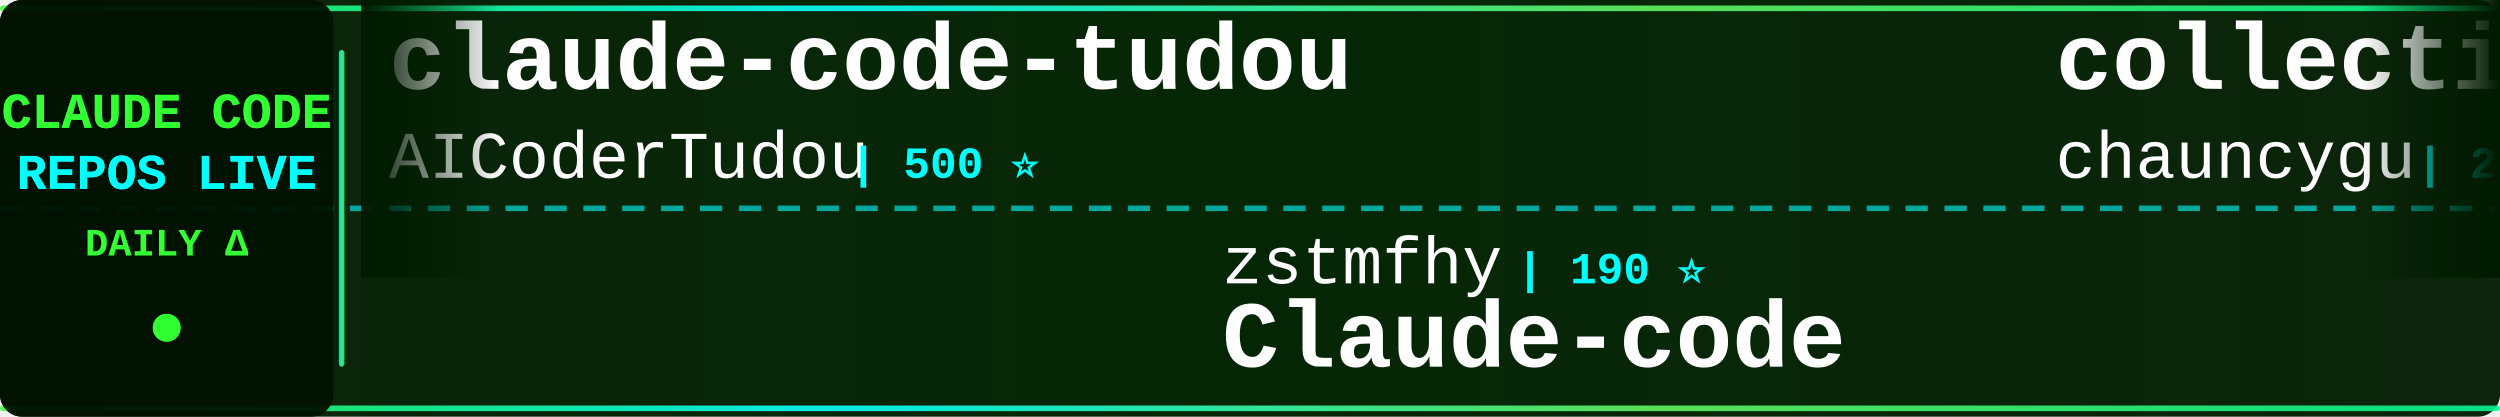
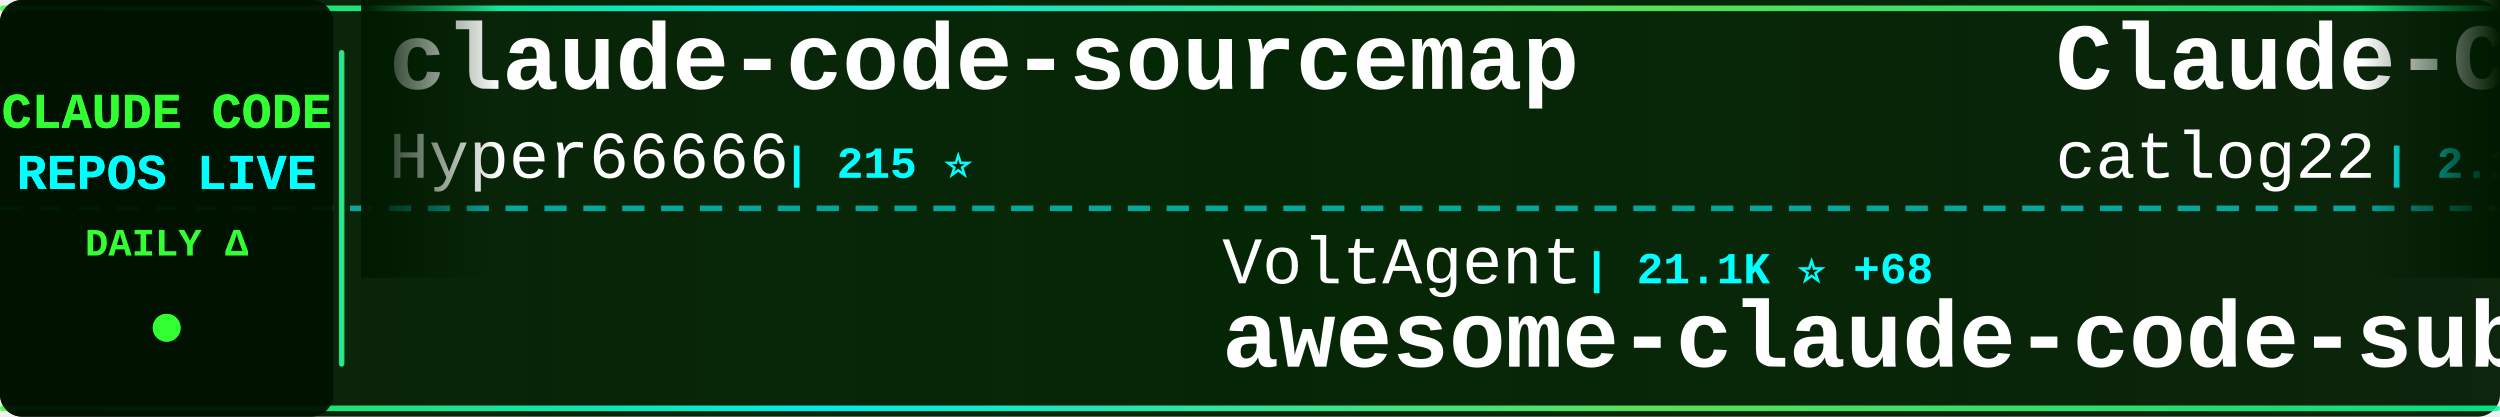
<svg xmlns="http://www.w3.org/2000/svg" width="900" height="150">
  <defs>
    <linearGradient id="tickerBg" x1="0%" y1="0%" x2="100%" y2="0%">
      <stop offset="0%" style="stop-color:#001a00;stop-opacity:0.95" />
      <stop offset="50%" style="stop-color:#002200;stop-opacity:0.98" />
      <stop offset="100%" style="stop-color:#001a00;stop-opacity:0.95" />
    </linearGradient>
    <linearGradient id="borderGrad" x1="0%" y1="0%" x2="100%" y2="0%">
      <stop offset="0%" style="stop-color:#33ff33;stop-opacity:0.85">
        <animate attributeName="stop-opacity" values="0.85;1;0.85" dur="2s" repeatCount="indefinite" />
      </stop>
      <stop offset="33%" style="stop-color:#00ffff;stop-opacity:0.9">
        <animate attributeName="stop-opacity" values="0.9;1;0.9" dur="2.2s" repeatCount="indefinite" />
      </stop>
      <stop offset="66%" style="stop-color:#66ff66;stop-opacity:0.85">
        <animate attributeName="stop-opacity" values="0.85;1;0.85" dur="1.8s" repeatCount="indefinite" />
      </stop>
      <stop offset="100%" style="stop-color:#00ff99;stop-opacity:0.85">
        <animate attributeName="stop-opacity" values="0.85;1;0.85" dur="2s" repeatCount="indefinite" />
      </stop>
    </linearGradient>
    <filter id="textGlow">
      <feGaussianBlur stdDeviation="0.1" result="coloredBlur" />
      <feMerge>
        <feMergeNode in="coloredBlur" />
        <feMergeNode in="SourceGraphic" />
      </feMerge>
    </filter>
    <filter id="metricGlow">
      <feGaussianBlur stdDeviation="0.2" result="coloredBlur" />
      <feMerge>
        <feMergeNode in="coloredBlur" />
        <feMergeNode in="SourceGraphic" />
      </feMerge>
    </filter>
    <linearGradient id="leftFade" x1="0%" y1="0%" x2="100%" y2="0%">
      <stop offset="0%" style="stop-color:#001a00;stop-opacity:1" />
      <stop offset="100%" style="stop-color:#001a00;stop-opacity:0" />
    </linearGradient>
    <linearGradient id="rightFade" x1="0%" y1="0%" x2="100%" y2="0%">
      <stop offset="0%" style="stop-color:#001a00;stop-opacity:0" />
      <stop offset="100%" style="stop-color:#001a00;stop-opacity:1" />
    </linearGradient>
  </defs>
  <rect width="900" height="150" fill="url(#tickerBg)" rx="8" />
  <rect x="0" y="2" width="900" height="2" fill="url(#borderGrad)" rx="1" />
  <rect x="0" y="146" width="900" height="2" fill="url(#borderGrad)" rx="1" />
  <line x1="0" y1="75" x2="900" y2="75" stroke="#00ffff" stroke-width="2" stroke-dasharray="8 6" opacity="0.6" />
  <rect x="0" y="0" width="120" height="150" fill="#001100" opacity="0.95" rx="8" />
  <text x="60" y="46" font-family="'Courier New', monospace" font-size="18" font-weight="bold" fill="#33ff33" text-anchor="middle" filter="url(#textGlow)">
    CLAUDE CODE
  </text>
  <text x="60" y="68" font-family="'Courier New', monospace" font-size="18" font-weight="bold" fill="#00ffff" text-anchor="middle" filter="url(#textGlow)">
    REPOS LIVE
  </text>
  <text x="60" y="92" font-family="'Courier New', monospace" font-size="14" font-weight="bold" fill="#33ff33" text-anchor="middle">
    DAILY Δ
  </text>
  <circle cx="60" cy="118" r="5" fill="#33ff33" filter="url(#metricGlow)">
    <animate attributeName="r" values="4;6;4" dur="1.5s" repeatCount="indefinite" />
    <animate attributeName="opacity" values="0.6;1;0.6" dur="1.5s" repeatCount="indefinite" />
  </circle>
  <rect x="122" y="18" width="2" height="114" fill="url(#borderGrad)" rx="1" />
  <clipPath id="tickerClip">
    <rect x="130" y="0" width="770" height="150" />
  </clipPath>
  <g clip-path="url(#tickerClip)">
    <g id="tickerItems">
      <animateTransform attributeName="transform" attributeType="XML" type="translate" from="0 0" to="-3000 0" dur="54s" repeatCount="indefinite" />
      <g transform="translate(0, 0)">
-         <text x="140" y="32" font-family="'Courier New', monospace" font-size="34" font-weight="bold" fill="#ffffff">claude-code-tudou</text>
-         <text x="140" y="64" font-family="'Courier New', monospace" font-size="24" font-weight="normal" fill="#ffffff" opacity="1.0">AICoderTudou</text>
-         <text x="306" y="64" font-family="'Courier New', monospace" font-size="16" font-weight="bold" fill="#00ffff"> | 500 ⭐</text>
+         <text x="140" y="32" font-family="'Courier New', monospace" font-size="34" font-weight="bold" fill="#ffffff">claude-code-sourcemap</text>
+         <text x="140" y="64" font-family="'Courier New', monospace" font-size="24" font-weight="normal" fill="#ffffff" opacity="1.0">Hyper66666</text>
+         <text x="282" y="64" font-family="'Courier New', monospace" font-size="16" font-weight="bold" fill="#00ffff"> | 215 ⭐</text>
      </g>
      <g transform="translate(300, 0)">
-         <text x="140" y="102" font-family="'Courier New', monospace" font-size="24" font-weight="normal" fill="#ffffff" opacity="1.0">zstmfhy</text>
-         <text x="246" y="102" font-family="'Courier New', monospace" font-size="16" font-weight="bold" fill="#00ffff"> | 190 ⭐</text>
-         <text x="140" y="132" font-family="'Courier New', monospace" font-size="34" font-weight="bold" fill="#ffffff">Claude-code</text>
+         <text x="140" y="102" font-family="'Courier New', monospace" font-size="24" font-weight="normal" fill="#ffffff" opacity="1.0">VoltAgent</text>
+         <text x="270" y="102" font-family="'Courier New', monospace" font-size="16" font-weight="bold" fill="#00ffff"> | 21.1K ⭐ +68</text>
+         <text x="140" y="132" font-family="'Courier New', monospace" font-size="34" font-weight="bold" fill="#ffffff">awesome-claude-code-suba...</text>
      </g>
      <g transform="translate(600, 0)">
-         <text x="140" y="32" font-family="'Courier New', monospace" font-size="34" font-weight="bold" fill="#ffffff">collection-claude-code-s...</text>
-         <text x="140" y="64" font-family="'Courier New', monospace" font-size="24" font-weight="normal" fill="#ffffff" opacity="1.0">chauncygu</text>
-         <text x="270" y="64" font-family="'Courier New', monospace" font-size="16" font-weight="bold" fill="#00ffff"> | 2.5K ⭐ +5</text>
+         <text x="140" y="32" font-family="'Courier New', monospace" font-size="34" font-weight="bold" fill="#ffffff">Claude-Code-Workflow</text>
+         <text x="140" y="64" font-family="'Courier New', monospace" font-size="24" font-weight="normal" fill="#ffffff" opacity="1.0">catlog22</text>
+         <text x="258" y="64" font-family="'Courier New', monospace" font-size="16" font-weight="bold" fill="#00ffff"> | 2.1K ⭐ +5</text>
      </g>
      <g transform="translate(900, 0)">
-         <text x="140" y="102" font-family="'Courier New', monospace" font-size="24" font-weight="normal" fill="#ffffff" opacity="1.0">zebbern</text>
-         <text x="246" y="102" font-family="'Courier New', monospace" font-size="16" font-weight="bold" fill="#00ffff"> | 4.2K ⭐ +6</text>
-         <text x="140" y="132" font-family="'Courier New', monospace" font-size="34" font-weight="bold" fill="#ffffff">claude-code-guide</text>
+         <text x="140" y="102" font-family="'Courier New', monospace" font-size="24" font-weight="normal" fill="#ffffff" opacity="1.0">Yeachan-Heo</text>
+         <text x="294" y="102" font-family="'Courier New', monospace" font-size="16" font-weight="bold" fill="#00ffff"> | 35.6K ⭐ +118</text>
+         <text x="140" y="132" font-family="'Courier New', monospace" font-size="34" font-weight="bold" fill="#ffffff">oh-my-claudecode</text>
      </g>
      <g transform="translate(1200, 0)">
-         <text x="140" y="32" font-family="'Courier New', monospace" font-size="34" font-weight="bold" fill="#ffffff">oh-my-claudecode</text>
-         <text x="140" y="64" font-family="'Courier New', monospace" font-size="24" font-weight="normal" fill="#ffffff" opacity="1.0">Yeachan-Heo</text>
-         <text x="294" y="64" font-family="'Courier New', monospace" font-size="16" font-weight="bold" fill="#00ffff"> | 35.6K ⭐ +121</text>
+         <text x="140" y="32" font-family="'Courier New', monospace" font-size="34" font-weight="bold" fill="#ffffff">antigravity-awesome-skil...</text>
+         <text x="140" y="64" font-family="'Courier New', monospace" font-size="24" font-weight="normal" fill="#ffffff" opacity="1.0">sickn33</text>
+         <text x="246" y="64" font-family="'Courier New', monospace" font-size="16" font-weight="bold" fill="#00ffff"> | 39.5K ⭐ +113</text>
      </g>
      <g transform="translate(1500, 0)">
-         <text x="140" y="102" font-family="'Courier New', monospace" font-size="24" font-weight="normal" fill="#ffffff" opacity="1.0">ChinaSiro</text>
-         <text x="270" y="102" font-family="'Courier New', monospace" font-size="16" font-weight="bold" fill="#00ffff"> | 9.3K ⭐ +7</text>
-         <text x="140" y="132" font-family="'Courier New', monospace" font-size="34" font-weight="bold" fill="#ffffff">claude-code-sourcemap</text>
+         <text x="140" y="102" font-family="'Courier New', monospace" font-size="24" font-weight="normal" fill="#ffffff" opacity="1.0">hangsman</text>
+         <text x="258" y="102" font-family="'Courier New', monospace" font-size="16" font-weight="bold" fill="#00ffff"> | 781 ⭐</text>
+         <text x="140" y="132" font-family="'Courier New', monospace" font-size="34" font-weight="bold" fill="#ffffff">claude-code-source</text>
      </g>
      <g transform="translate(1800, 0)">
-         <text x="140" y="32" font-family="'Courier New', monospace" font-size="34" font-weight="bold" fill="#ffffff">claude-code</text>
-         <text x="140" y="64" font-family="'Courier New', monospace" font-size="24" font-weight="normal" fill="#ffffff" opacity="1.0">RishabhK103</text>
-         <text x="294" y="64" font-family="'Courier New', monospace" font-size="16" font-weight="bold" fill="#00ffff"> | 87 ⭐</text>
+         <text x="140" y="32" font-family="'Courier New', monospace" font-size="34" font-weight="bold" fill="#ffffff">claude-code-hub</text>
+         <text x="140" y="64" font-family="'Courier New', monospace" font-size="24" font-weight="normal" fill="#ffffff" opacity="1.0">ding113</text>
+         <text x="246" y="64" font-family="'Courier New', monospace" font-size="16" font-weight="bold" fill="#00ffff"> | 3.0K ⭐ +9</text>
      </g>
      <g transform="translate(2100, 0)">
-         <text x="140" y="102" font-family="'Courier New', monospace" font-size="24" font-weight="normal" fill="#ffffff" opacity="1.0">rohitg00</text>
-         <text x="258" y="102" font-family="'Courier New', monospace" font-size="16" font-weight="bold" fill="#00ffff"> | 1.9K ⭐ +11</text>
-         <text x="140" y="132" font-family="'Courier New', monospace" font-size="34" font-weight="bold" fill="#ffffff">awesome-claude-code-tool...</text>
+         <text x="140" y="102" font-family="'Courier New', monospace" font-size="24" font-weight="normal" fill="#ffffff" opacity="1.0">alejandrobalderas</text>
+         <text x="366" y="102" font-family="'Courier New', monospace" font-size="16" font-weight="bold" fill="#00ffff"> | 2.2K ⭐ +13</text>
+         <text x="140" y="132" font-family="'Courier New', monospace" font-size="34" font-weight="bold" fill="#ffffff">claude-code-from-source</text>
      </g>
      <g transform="translate(2400, 0)">
-         <text x="140" y="32" font-family="'Courier New', monospace" font-size="34" font-weight="bold" fill="#ffffff">claude-code</text>
-         <text x="140" y="64" font-family="'Courier New', monospace" font-size="24" font-weight="normal" fill="#ffffff" opacity="1.0">T-Lab-CUHKSZ</text>
-         <text x="306" y="64" font-family="'Courier New', monospace" font-size="16" font-weight="bold" fill="#00ffff"> | 317 ⭐</text>
+         <text x="140" y="32" font-family="'Courier New', monospace" font-size="34" font-weight="bold" fill="#ffffff">sc-claude-code-files</text>
+         <text x="140" y="64" font-family="'Courier New', monospace" font-size="24" font-weight="normal" fill="#ffffff" opacity="1.0">https-deeplearning-ai</text>
+         <text x="414" y="64" font-family="'Courier New', monospace" font-size="16" font-weight="bold" fill="#00ffff"> | 522 ⭐</text>
      </g>
      <g transform="translate(2700, 0)">
-         <text x="140" y="102" font-family="'Courier New', monospace" font-size="24" font-weight="normal" fill="#ffffff" opacity="1.0">yasasbanukaofficial</text>
-         <text x="390" y="102" font-family="'Courier New', monospace" font-size="16" font-weight="bold" fill="#00ffff"> | 3.4K ⭐ +17</text>
-         <text x="140" y="132" font-family="'Courier New', monospace" font-size="34" font-weight="bold" fill="#ffffff">claude-code</text>
+         <text x="140" y="102" font-family="'Courier New', monospace" font-size="24" font-weight="normal" fill="#ffffff" opacity="1.0">andrew-kramer-inno</text>
+         <text x="378" y="102" font-family="'Courier New', monospace" font-size="16" font-weight="bold" fill="#00ffff"> | 591 ⭐</text>
+         <text x="140" y="132" font-family="'Courier New', monospace" font-size="34" font-weight="bold" fill="#ffffff">claude-code-source-build</text>
      </g>
      <g transform="translate(3000, 0)">
-         <text x="140" y="32" font-family="'Courier New', monospace" font-size="34" font-weight="bold" fill="#ffffff">claude-code-tudou</text>
-         <text x="140" y="64" font-family="'Courier New', monospace" font-size="24" font-weight="normal" fill="#ffffff" opacity="1.0">AICoderTudou</text>
-         <text x="306" y="64" font-family="'Courier New', monospace" font-size="16" font-weight="bold" fill="#00ffff"> | 500 ⭐</text>
+         <text x="140" y="32" font-family="'Courier New', monospace" font-size="34" font-weight="bold" fill="#ffffff">claude-code-sourcemap</text>
+         <text x="140" y="64" font-family="'Courier New', monospace" font-size="24" font-weight="normal" fill="#ffffff" opacity="1.0">Hyper66666</text>
+         <text x="282" y="64" font-family="'Courier New', monospace" font-size="16" font-weight="bold" fill="#00ffff"> | 215 ⭐</text>
      </g>
      <g transform="translate(3300, 0)">
-         <text x="140" y="102" font-family="'Courier New', monospace" font-size="24" font-weight="normal" fill="#ffffff" opacity="1.0">zstmfhy</text>
-         <text x="246" y="102" font-family="'Courier New', monospace" font-size="16" font-weight="bold" fill="#00ffff"> | 190 ⭐</text>
-         <text x="140" y="132" font-family="'Courier New', monospace" font-size="34" font-weight="bold" fill="#ffffff">Claude-code</text>
+         <text x="140" y="102" font-family="'Courier New', monospace" font-size="24" font-weight="normal" fill="#ffffff" opacity="1.0">VoltAgent</text>
+         <text x="270" y="102" font-family="'Courier New', monospace" font-size="16" font-weight="bold" fill="#00ffff"> | 21.1K ⭐ +68</text>
+         <text x="140" y="132" font-family="'Courier New', monospace" font-size="34" font-weight="bold" fill="#ffffff">awesome-claude-code-suba...</text>
      </g>
      <g transform="translate(3600, 0)">
-         <text x="140" y="32" font-family="'Courier New', monospace" font-size="34" font-weight="bold" fill="#ffffff">collection-claude-code-s...</text>
-         <text x="140" y="64" font-family="'Courier New', monospace" font-size="24" font-weight="normal" fill="#ffffff" opacity="1.0">chauncygu</text>
-         <text x="270" y="64" font-family="'Courier New', monospace" font-size="16" font-weight="bold" fill="#00ffff"> | 2.5K ⭐ +5</text>
+         <text x="140" y="32" font-family="'Courier New', monospace" font-size="34" font-weight="bold" fill="#ffffff">Claude-Code-Workflow</text>
+         <text x="140" y="64" font-family="'Courier New', monospace" font-size="24" font-weight="normal" fill="#ffffff" opacity="1.0">catlog22</text>
+         <text x="258" y="64" font-family="'Courier New', monospace" font-size="16" font-weight="bold" fill="#00ffff"> | 2.1K ⭐ +5</text>
      </g>
      <g transform="translate(3900, 0)">
-         <text x="140" y="102" font-family="'Courier New', monospace" font-size="24" font-weight="normal" fill="#ffffff" opacity="1.0">zebbern</text>
-         <text x="246" y="102" font-family="'Courier New', monospace" font-size="16" font-weight="bold" fill="#00ffff"> | 4.2K ⭐ +6</text>
-         <text x="140" y="132" font-family="'Courier New', monospace" font-size="34" font-weight="bold" fill="#ffffff">claude-code-guide</text>
+         <text x="140" y="102" font-family="'Courier New', monospace" font-size="24" font-weight="normal" fill="#ffffff" opacity="1.0">Yeachan-Heo</text>
+         <text x="294" y="102" font-family="'Courier New', monospace" font-size="16" font-weight="bold" fill="#00ffff"> | 35.6K ⭐ +118</text>
+         <text x="140" y="132" font-family="'Courier New', monospace" font-size="34" font-weight="bold" fill="#ffffff">oh-my-claudecode</text>
      </g>
    </g>
  </g>
  <rect x="130" y="0" width="50" height="100" fill="url(#leftFade)" />
  <rect x="850" y="0" width="50" height="100" fill="url(#rightFade)" />
</svg>
